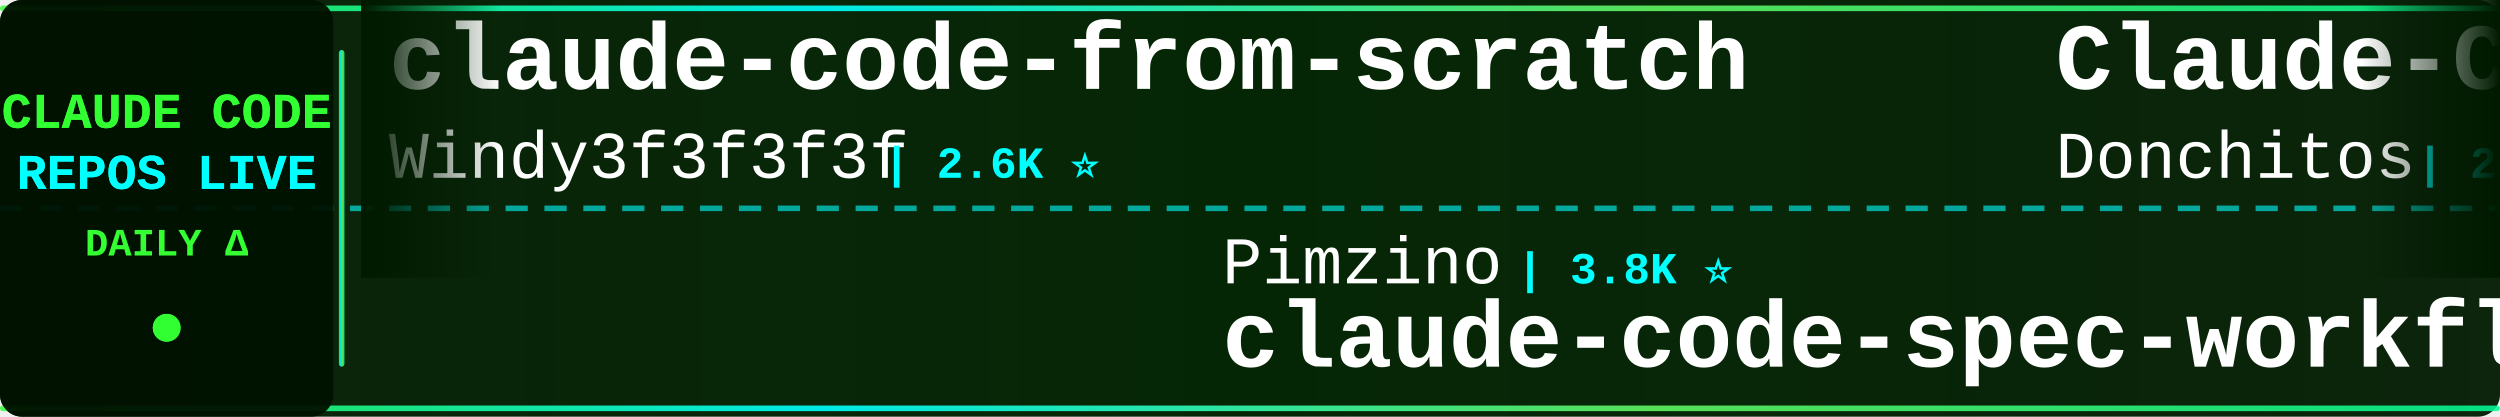
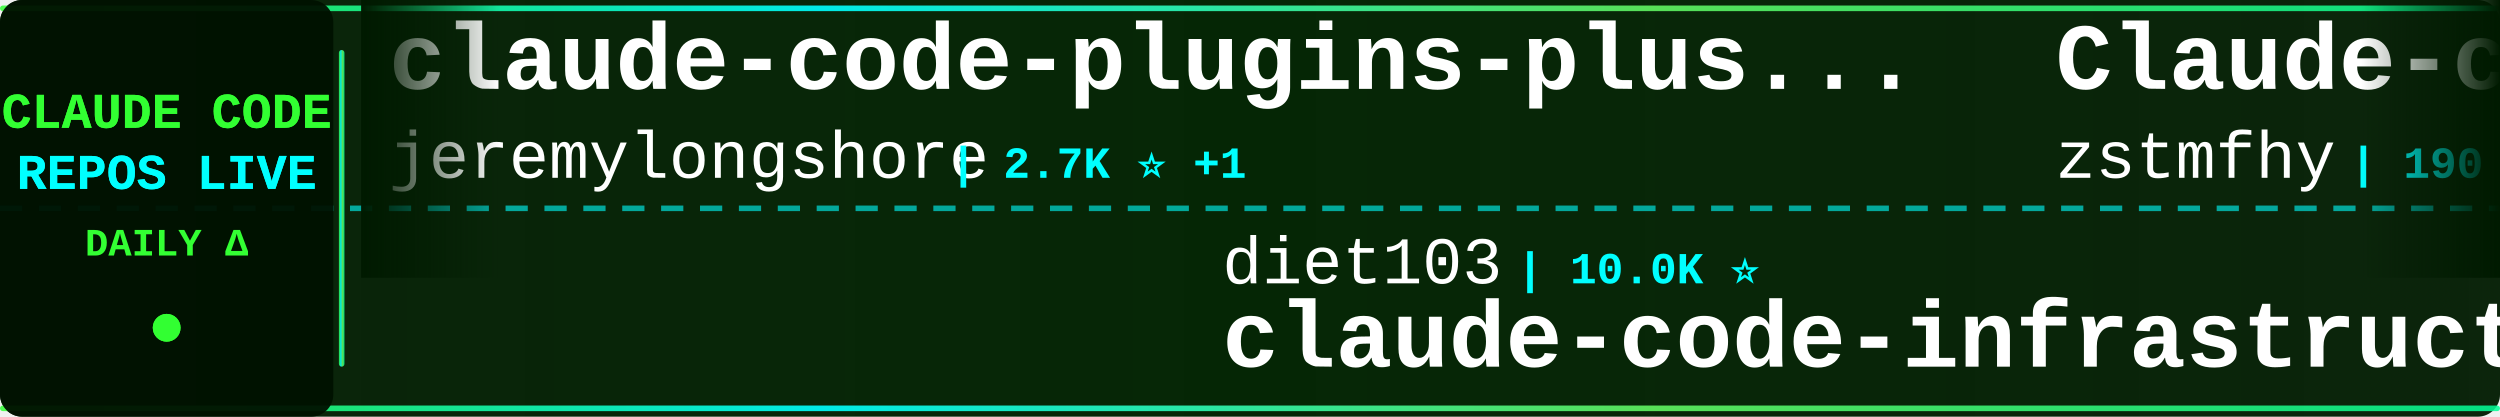
<svg xmlns="http://www.w3.org/2000/svg" width="900" height="150">
  <defs>
    <linearGradient id="tickerBg" x1="0%" y1="0%" x2="100%" y2="0%">
      <stop offset="0%" style="stop-color:#001a00;stop-opacity:0.95" />
      <stop offset="50%" style="stop-color:#002200;stop-opacity:0.98" />
      <stop offset="100%" style="stop-color:#001a00;stop-opacity:0.95" />
    </linearGradient>
    <linearGradient id="borderGrad" x1="0%" y1="0%" x2="100%" y2="0%">
      <stop offset="0%" style="stop-color:#33ff33;stop-opacity:0.85">
        <animate attributeName="stop-opacity" values="0.85;1;0.85" dur="2s" repeatCount="indefinite" />
      </stop>
      <stop offset="33%" style="stop-color:#00ffff;stop-opacity:0.9">
        <animate attributeName="stop-opacity" values="0.9;1;0.9" dur="2.2s" repeatCount="indefinite" />
      </stop>
      <stop offset="66%" style="stop-color:#66ff66;stop-opacity:0.85">
        <animate attributeName="stop-opacity" values="0.85;1;0.85" dur="1.8s" repeatCount="indefinite" />
      </stop>
      <stop offset="100%" style="stop-color:#00ff99;stop-opacity:0.85">
        <animate attributeName="stop-opacity" values="0.85;1;0.85" dur="2s" repeatCount="indefinite" />
      </stop>
    </linearGradient>
    <filter id="textGlow">
      <feGaussianBlur stdDeviation="0.1" result="coloredBlur" />
      <feMerge>
        <feMergeNode in="coloredBlur" />
        <feMergeNode in="SourceGraphic" />
      </feMerge>
    </filter>
    <filter id="metricGlow">
      <feGaussianBlur stdDeviation="0.2" result="coloredBlur" />
      <feMerge>
        <feMergeNode in="coloredBlur" />
        <feMergeNode in="SourceGraphic" />
      </feMerge>
    </filter>
    <linearGradient id="leftFade" x1="0%" y1="0%" x2="100%" y2="0%">
      <stop offset="0%" style="stop-color:#001a00;stop-opacity:1" />
      <stop offset="100%" style="stop-color:#001a00;stop-opacity:0" />
    </linearGradient>
    <linearGradient id="rightFade" x1="0%" y1="0%" x2="100%" y2="0%">
      <stop offset="0%" style="stop-color:#001a00;stop-opacity:0" />
      <stop offset="100%" style="stop-color:#001a00;stop-opacity:1" />
    </linearGradient>
  </defs>
  <rect width="900" height="150" fill="url(#tickerBg)" rx="8" />
  <rect x="0" y="2" width="900" height="2" fill="url(#borderGrad)" rx="1" />
  <rect x="0" y="146" width="900" height="2" fill="url(#borderGrad)" rx="1" />
  <line x1="0" y1="75" x2="900" y2="75" stroke="#00ffff" stroke-width="2" stroke-dasharray="8 6" opacity="0.6" />
  <rect x="0" y="0" width="120" height="150" fill="#001100" opacity="0.95" rx="8" />
  <text x="60" y="46" font-family="'Courier New', monospace" font-size="18" font-weight="bold" fill="#33ff33" text-anchor="middle" filter="url(#textGlow)">
    CLAUDE CODE
  </text>
  <text x="60" y="68" font-family="'Courier New', monospace" font-size="18" font-weight="bold" fill="#00ffff" text-anchor="middle" filter="url(#textGlow)">
    REPOS LIVE
  </text>
  <text x="60" y="92" font-family="'Courier New', monospace" font-size="14" font-weight="bold" fill="#33ff33" text-anchor="middle">
    DAILY Δ
  </text>
  <circle cx="60" cy="118" r="5" fill="#33ff33" filter="url(#metricGlow)">
    <animate attributeName="r" values="4;6;4" dur="1.5s" repeatCount="indefinite" />
    <animate attributeName="opacity" values="0.6;1;0.6" dur="1.5s" repeatCount="indefinite" />
  </circle>
  <rect x="122" y="18" width="2" height="114" fill="url(#borderGrad)" rx="1" />
  <clipPath id="tickerClip">
    <rect x="130" y="0" width="770" height="150" />
  </clipPath>
  <g clip-path="url(#tickerClip)">
    <g id="tickerItems">
      <animateTransform attributeName="transform" attributeType="XML" type="translate" from="0 0" to="-3000 0" dur="54s" repeatCount="indefinite" />
      <g transform="translate(0, 0)">
-         <text x="140" y="32" font-family="'Courier New', monospace" font-size="34" font-weight="bold" fill="#ffffff">claude-code-from-scratch</text>
-         <text x="140" y="64" font-family="'Courier New', monospace" font-size="24" font-weight="normal" fill="#ffffff" opacity="1.0">Windy3f3f3f3f</text>
-         <text x="318" y="64" font-family="'Courier New', monospace" font-size="16" font-weight="bold" fill="#00ffff"> | 2.6K ⭐</text>
+         <text x="140" y="32" font-family="'Courier New', monospace" font-size="34" font-weight="bold" fill="#ffffff">claude-code-plugins-plus...</text>
+         <text x="140" y="64" font-family="'Courier New', monospace" font-size="24" font-weight="normal" fill="#ffffff" opacity="1.0">jeremylongshore</text>
+         <text x="342" y="64" font-family="'Courier New', monospace" font-size="16" font-weight="bold" fill="#00ffff"> | 2.7K ⭐ +1</text>
      </g>
      <g transform="translate(300, 0)">
-         <text x="140" y="102" font-family="'Courier New', monospace" font-size="24" font-weight="normal" fill="#ffffff" opacity="1.0">Pimzino</text>
-         <text x="246" y="102" font-family="'Courier New', monospace" font-size="16" font-weight="bold" fill="#00ffff"> | 3.8K ⭐</text>
-         <text x="140" y="132" font-family="'Courier New', monospace" font-size="34" font-weight="bold" fill="#ffffff">claude-code-spec-workflo...</text>
+         <text x="140" y="102" font-family="'Courier New', monospace" font-size="24" font-weight="normal" fill="#ffffff" opacity="1.0">diet103</text>
+         <text x="246" y="102" font-family="'Courier New', monospace" font-size="16" font-weight="bold" fill="#00ffff"> | 10.0K ⭐</text>
+         <text x="140" y="132" font-family="'Courier New', monospace" font-size="34" font-weight="bold" fill="#ffffff">claude-code-infrastructu...</text>
      </g>
      <g transform="translate(600, 0)">
+         <text x="140" y="32" font-family="'Courier New', monospace" font-size="34" font-weight="bold" fill="#ffffff">Claude-code</text>
+         <text x="140" y="64" font-family="'Courier New', monospace" font-size="24" font-weight="normal" fill="#ffffff" opacity="1.0">zstmfhy</text>
+         <text x="246" y="64" font-family="'Courier New', monospace" font-size="16" font-weight="bold" fill="#00ffff"> | 190 ⭐</text>
+       </g>
+       <g transform="translate(900, 0)">
+         <text x="140" y="102" font-family="'Courier New', monospace" font-size="24" font-weight="normal" fill="#ffffff" opacity="1.0">Yuyz0112</text>
+         <text x="258" y="102" font-family="'Courier New', monospace" font-size="16" font-weight="bold" fill="#00ffff"> | 2.4K ⭐</text>
+         <text x="140" y="132" font-family="'Courier New', monospace" font-size="34" font-weight="bold" fill="#ffffff">claude-code-reverse</text>
+       </g>
+       <g transform="translate(1200, 0)">
        <text x="140" y="32" font-family="'Courier New', monospace" font-size="34" font-weight="bold" fill="#ffffff">Claude-Code-Game-Studios</text>
        <text x="140" y="64" font-family="'Courier New', monospace" font-size="24" font-weight="normal" fill="#ffffff" opacity="1.0">Donchitos</text>
-         <text x="270" y="64" font-family="'Courier New', monospace" font-size="16" font-weight="bold" fill="#00ffff"> | 24.4K ⭐ +4</text>
-       </g>
-       <g transform="translate(900, 0)">
-         <text x="140" y="102" font-family="'Courier New', monospace" font-size="24" font-weight="normal" fill="#ffffff" opacity="1.0">Piebald-AI</text>
-         <text x="282" y="102" font-family="'Courier New', monospace" font-size="16" font-weight="bold" fill="#00ffff"> | 12.4K ⭐ +2</text>
-         <text x="140" y="132" font-family="'Courier New', monospace" font-size="34" font-weight="bold" fill="#ffffff">claude-code-system-promp...</text>
-       </g>
-       <g transform="translate(1200, 0)">
-         <text x="140" y="32" font-family="'Courier New', monospace" font-size="34" font-weight="bold" fill="#ffffff">oh-my-claudecode</text>
-         <text x="140" y="64" font-family="'Courier New', monospace" font-size="24" font-weight="normal" fill="#ffffff" opacity="1.0">Yeachan-Heo</text>
-         <text x="294" y="64" font-family="'Courier New', monospace" font-size="16" font-weight="bold" fill="#00ffff"> | 38.7K ⭐</text>
+         <text x="270" y="64" font-family="'Courier New', monospace" font-size="16" font-weight="bold" fill="#00ffff"> | 24.4K ⭐ +2</text>
      </g>
      <g transform="translate(1500, 0)">
-         <text x="140" y="102" font-family="'Courier New', monospace" font-size="24" font-weight="normal" fill="#ffffff" opacity="1.0">luyao618</text>
-         <text x="258" y="102" font-family="'Courier New', monospace" font-size="16" font-weight="bold" fill="#00ffff"> | 1.7K ⭐</text>
-         <text x="140" y="132" font-family="'Courier New', monospace" font-size="34" font-weight="bold" fill="#ffffff">Claude-Code-Source-Study</text>
+         <text x="140" y="102" font-family="'Courier New', monospace" font-size="24" font-weight="normal" fill="#ffffff" opacity="1.0">frankbria</text>
+         <text x="270" y="102" font-family="'Courier New', monospace" font-size="16" font-weight="bold" fill="#00ffff"> | 9.6K ⭐</text>
+         <text x="140" y="132" font-family="'Courier New', monospace" font-size="34" font-weight="bold" fill="#ffffff">ralph-claude-code</text>
      </g>
      <g transform="translate(1800, 0)">
-         <text x="140" y="32" font-family="'Courier New', monospace" font-size="34" font-weight="bold" fill="#ffffff">skills</text>
-         <text x="140" y="64" font-family="'Courier New', monospace" font-size="24" font-weight="normal" fill="#ffffff" opacity="1.0">anthropics</text>
-         <text x="282" y="64" font-family="'Courier New', monospace" font-size="16" font-weight="bold" fill="#00ffff"> | 171.0K ⭐ +25</text>
+         <text x="140" y="32" font-family="'Courier New', monospace" font-size="34" font-weight="bold" fill="#ffffff">Claude-Code</text>
+         <text x="140" y="64" font-family="'Courier New', monospace" font-size="24" font-weight="normal" fill="#ffffff" opacity="1.0">OrcaWhisper</text>
+         <text x="294" y="64" font-family="'Courier New', monospace" font-size="16" font-weight="bold" fill="#00ffff"> | 92 ⭐</text>
      </g>
      <g transform="translate(2100, 0)">
-         <text x="140" y="102" font-family="'Courier New', monospace" font-size="24" font-weight="normal" fill="#ffffff" opacity="1.0">lintsinghua</text>
-         <text x="294" y="102" font-family="'Courier New', monospace" font-size="16" font-weight="bold" fill="#00ffff"> | 4.1K ⭐</text>
-         <text x="140" y="132" font-family="'Courier New', monospace" font-size="34" font-weight="bold" fill="#ffffff">claude-code-book</text>
+         <text x="140" y="102" font-family="'Courier New', monospace" font-size="24" font-weight="normal" fill="#ffffff" opacity="1.0">WorldFlowAI</text>
+         <text x="294" y="102" font-family="'Courier New', monospace" font-size="16" font-weight="bold" fill="#00ffff"> | 1.6K ⭐ +7</text>
+         <text x="140" y="132" font-family="'Courier New', monospace" font-size="34" font-weight="bold" fill="#ffffff">everything-claude-code</text>
      </g>
      <g transform="translate(2400, 0)">
-         <text x="140" y="32" font-family="'Courier New', monospace" font-size="34" font-weight="bold" fill="#ffffff">claude-code-skills</text>
-         <text x="140" y="64" font-family="'Courier New', monospace" font-size="24" font-weight="normal" fill="#ffffff" opacity="1.0">daymade</text>
-         <text x="246" y="64" font-family="'Courier New', monospace" font-size="16" font-weight="bold" fill="#00ffff"> | 1.3K ⭐</text>
+         <text x="140" y="32" font-family="'Courier New', monospace" font-size="34" font-weight="bold" fill="#ffffff">claude-code-spec-workflo...</text>
+         <text x="140" y="64" font-family="'Courier New', monospace" font-size="24" font-weight="normal" fill="#ffffff" opacity="1.0">Pimzino</text>
+         <text x="246" y="64" font-family="'Courier New', monospace" font-size="16" font-weight="bold" fill="#00ffff"> | 3.8K ⭐</text>
      </g>
      <g transform="translate(2700, 0)">
-         <text x="140" y="102" font-family="'Courier New', monospace" font-size="24" font-weight="normal" fill="#ffffff" opacity="1.0">777genius</text>
-         <text x="270" y="102" font-family="'Courier New', monospace" font-size="16" font-weight="bold" fill="#00ffff"> | 926 ⭐</text>
-         <text x="140" y="132" font-family="'Courier New', monospace" font-size="34" font-weight="bold" fill="#ffffff">claude-code-source-code</text>
+         <text x="140" y="102" font-family="'Courier New', monospace" font-size="24" font-weight="normal" fill="#ffffff" opacity="1.0">asgeirtj</text>
+         <text x="258" y="102" font-family="'Courier New', monospace" font-size="16" font-weight="bold" fill="#00ffff"> | 63.4K ⭐ +6</text>
+         <text x="140" y="132" font-family="'Courier New', monospace" font-size="34" font-weight="bold" fill="#ffffff">system_prompts_leaks</text>
      </g>
      <g transform="translate(3000, 0)">
-         <text x="140" y="32" font-family="'Courier New', monospace" font-size="34" font-weight="bold" fill="#ffffff">claude-code-from-scratch</text>
-         <text x="140" y="64" font-family="'Courier New', monospace" font-size="24" font-weight="normal" fill="#ffffff" opacity="1.0">Windy3f3f3f3f</text>
-         <text x="318" y="64" font-family="'Courier New', monospace" font-size="16" font-weight="bold" fill="#00ffff"> | 2.6K ⭐</text>
+         <text x="140" y="32" font-family="'Courier New', monospace" font-size="34" font-weight="bold" fill="#ffffff">claude-code-plugins-plus...</text>
+         <text x="140" y="64" font-family="'Courier New', monospace" font-size="24" font-weight="normal" fill="#ffffff" opacity="1.0">jeremylongshore</text>
+         <text x="342" y="64" font-family="'Courier New', monospace" font-size="16" font-weight="bold" fill="#00ffff"> | 2.7K ⭐ +1</text>
      </g>
      <g transform="translate(3300, 0)">
-         <text x="140" y="102" font-family="'Courier New', monospace" font-size="24" font-weight="normal" fill="#ffffff" opacity="1.0">Pimzino</text>
-         <text x="246" y="102" font-family="'Courier New', monospace" font-size="16" font-weight="bold" fill="#00ffff"> | 3.8K ⭐</text>
-         <text x="140" y="132" font-family="'Courier New', monospace" font-size="34" font-weight="bold" fill="#ffffff">claude-code-spec-workflo...</text>
+         <text x="140" y="102" font-family="'Courier New', monospace" font-size="24" font-weight="normal" fill="#ffffff" opacity="1.0">diet103</text>
+         <text x="246" y="102" font-family="'Courier New', monospace" font-size="16" font-weight="bold" fill="#00ffff"> | 10.0K ⭐</text>
+         <text x="140" y="132" font-family="'Courier New', monospace" font-size="34" font-weight="bold" fill="#ffffff">claude-code-infrastructu...</text>
      </g>
      <g transform="translate(3600, 0)">
-         <text x="140" y="32" font-family="'Courier New', monospace" font-size="34" font-weight="bold" fill="#ffffff">Claude-Code-Game-Studios</text>
-         <text x="140" y="64" font-family="'Courier New', monospace" font-size="24" font-weight="normal" fill="#ffffff" opacity="1.0">Donchitos</text>
-         <text x="270" y="64" font-family="'Courier New', monospace" font-size="16" font-weight="bold" fill="#00ffff"> | 24.4K ⭐ +4</text>
+         <text x="140" y="32" font-family="'Courier New', monospace" font-size="34" font-weight="bold" fill="#ffffff">Claude-code</text>
+         <text x="140" y="64" font-family="'Courier New', monospace" font-size="24" font-weight="normal" fill="#ffffff" opacity="1.0">zstmfhy</text>
+         <text x="246" y="64" font-family="'Courier New', monospace" font-size="16" font-weight="bold" fill="#00ffff"> | 190 ⭐</text>
      </g>
      <g transform="translate(3900, 0)">
-         <text x="140" y="102" font-family="'Courier New', monospace" font-size="24" font-weight="normal" fill="#ffffff" opacity="1.0">Piebald-AI</text>
-         <text x="282" y="102" font-family="'Courier New', monospace" font-size="16" font-weight="bold" fill="#00ffff"> | 12.4K ⭐ +2</text>
-         <text x="140" y="132" font-family="'Courier New', monospace" font-size="34" font-weight="bold" fill="#ffffff">claude-code-system-promp...</text>
+         <text x="140" y="102" font-family="'Courier New', monospace" font-size="24" font-weight="normal" fill="#ffffff" opacity="1.0">Yuyz0112</text>
+         <text x="258" y="102" font-family="'Courier New', monospace" font-size="16" font-weight="bold" fill="#00ffff"> | 2.4K ⭐</text>
+         <text x="140" y="132" font-family="'Courier New', monospace" font-size="34" font-weight="bold" fill="#ffffff">claude-code-reverse</text>
      </g>
    </g>
  </g>
  <rect x="130" y="0" width="50" height="100" fill="url(#leftFade)" />
  <rect x="850" y="0" width="50" height="100" fill="url(#rightFade)" />
</svg>
